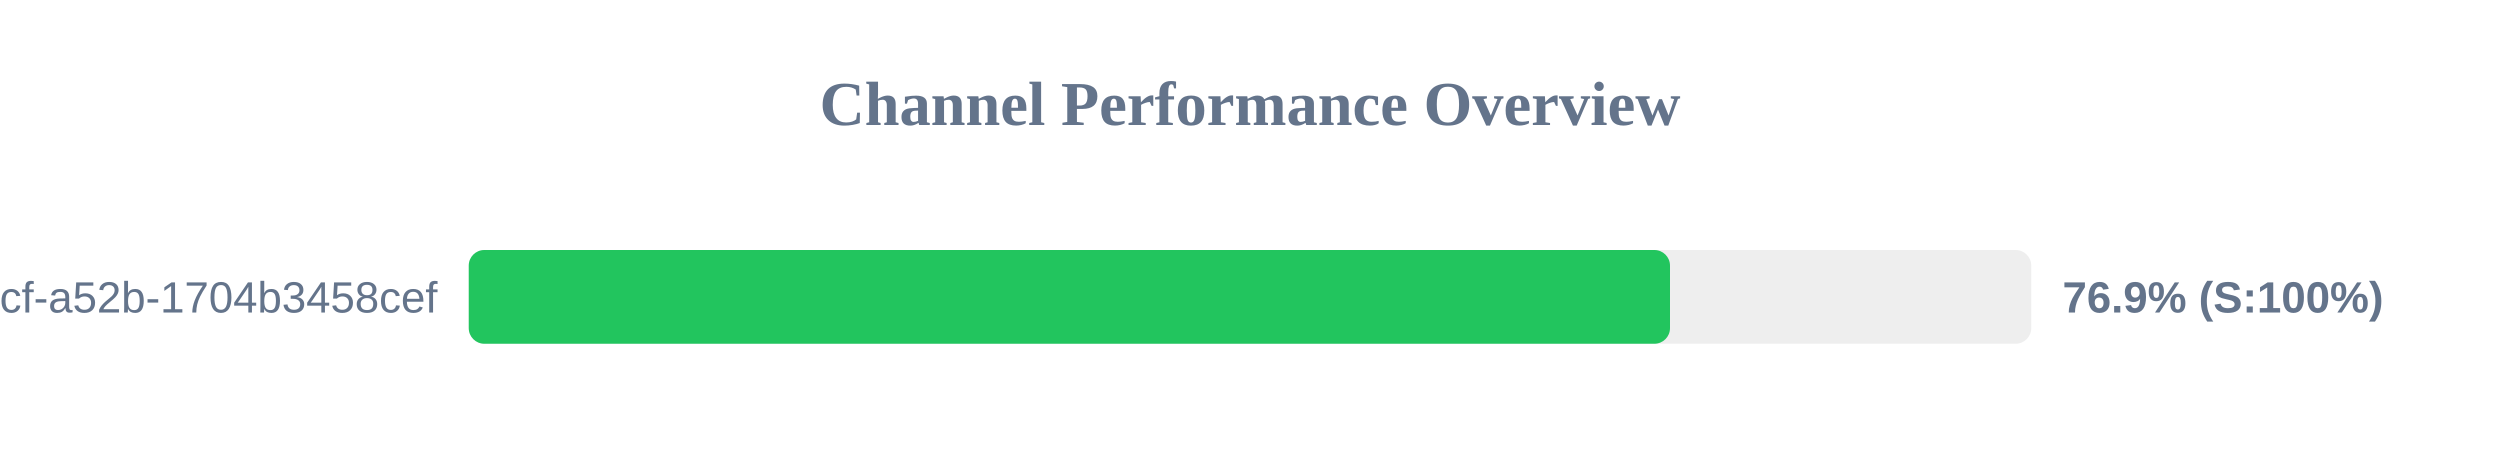
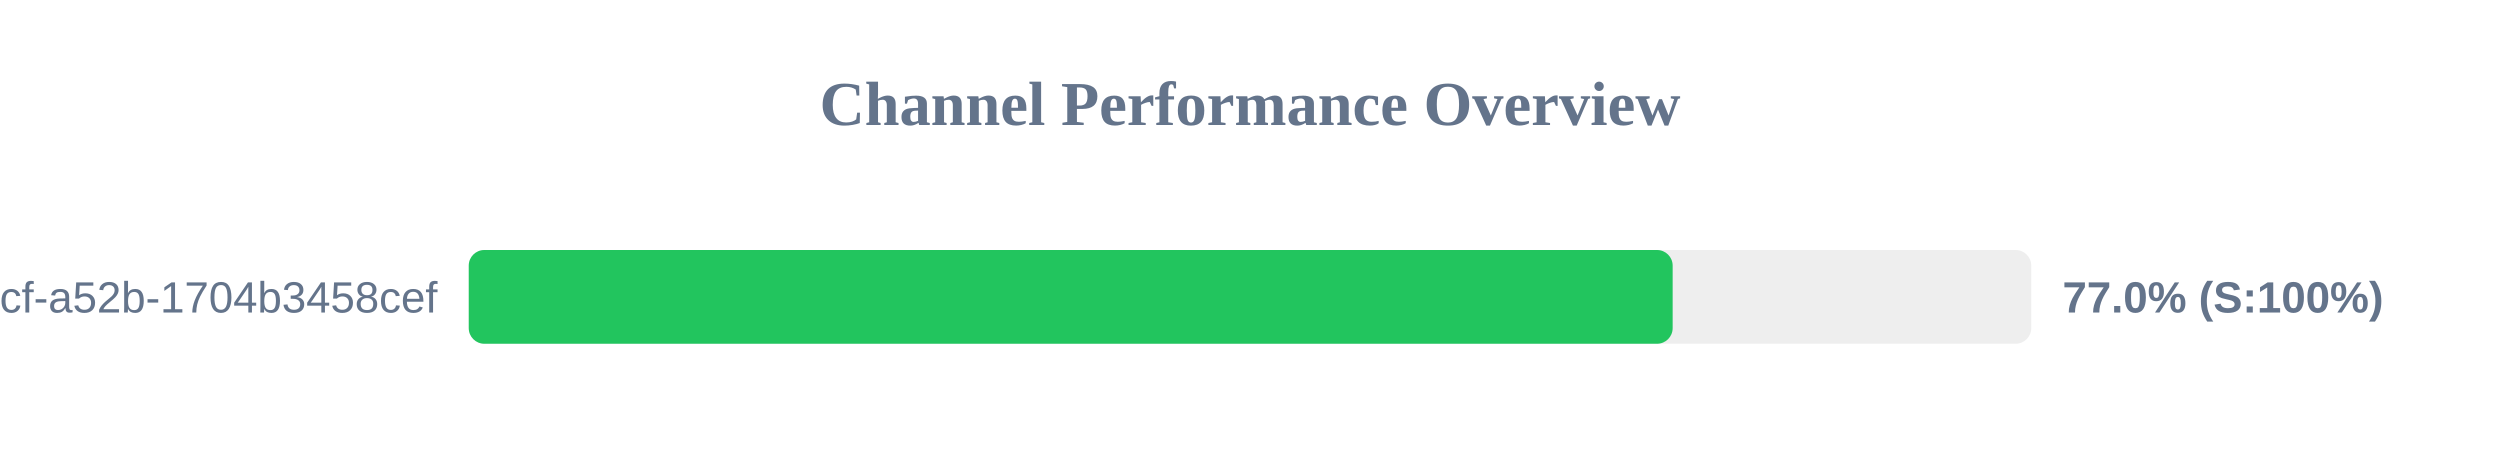
<svg xmlns="http://www.w3.org/2000/svg" width="800" height="150" version="1.1">
  <style>
        .row { font: 14px Arial; fill: #64748b; }
        .score { font: bold 14px Arial; fill: #64748b; }
    </style>
  <text x="400" y="40" text-anchor="middle" font-size="20px" font-weight="bold" fill="#64748b">Channel Performance Overview</text>
  <rect x="150" y="80" width="500" height="30" fill="#eee" rx="5" />
-   <rect x="150" y="80" width="384.4" height="30" fill="#22c55e" rx="5" />
+   <rect x="150" y="80" width="385.25" height="30" fill="#22c55e" rx="5" />
  <text x="140" y="100" text-anchor="end" class="row">?uuid=0cb527d9-6117-4bcf-a52b-1704b3458cef</text>
-   <text x="660" y="100" text-anchor="start" class="score">76.9% (S:100%)</text>
+   <text x="660" y="100" text-anchor="start" class="score">77.0% (S:100%)</text>
</svg>
